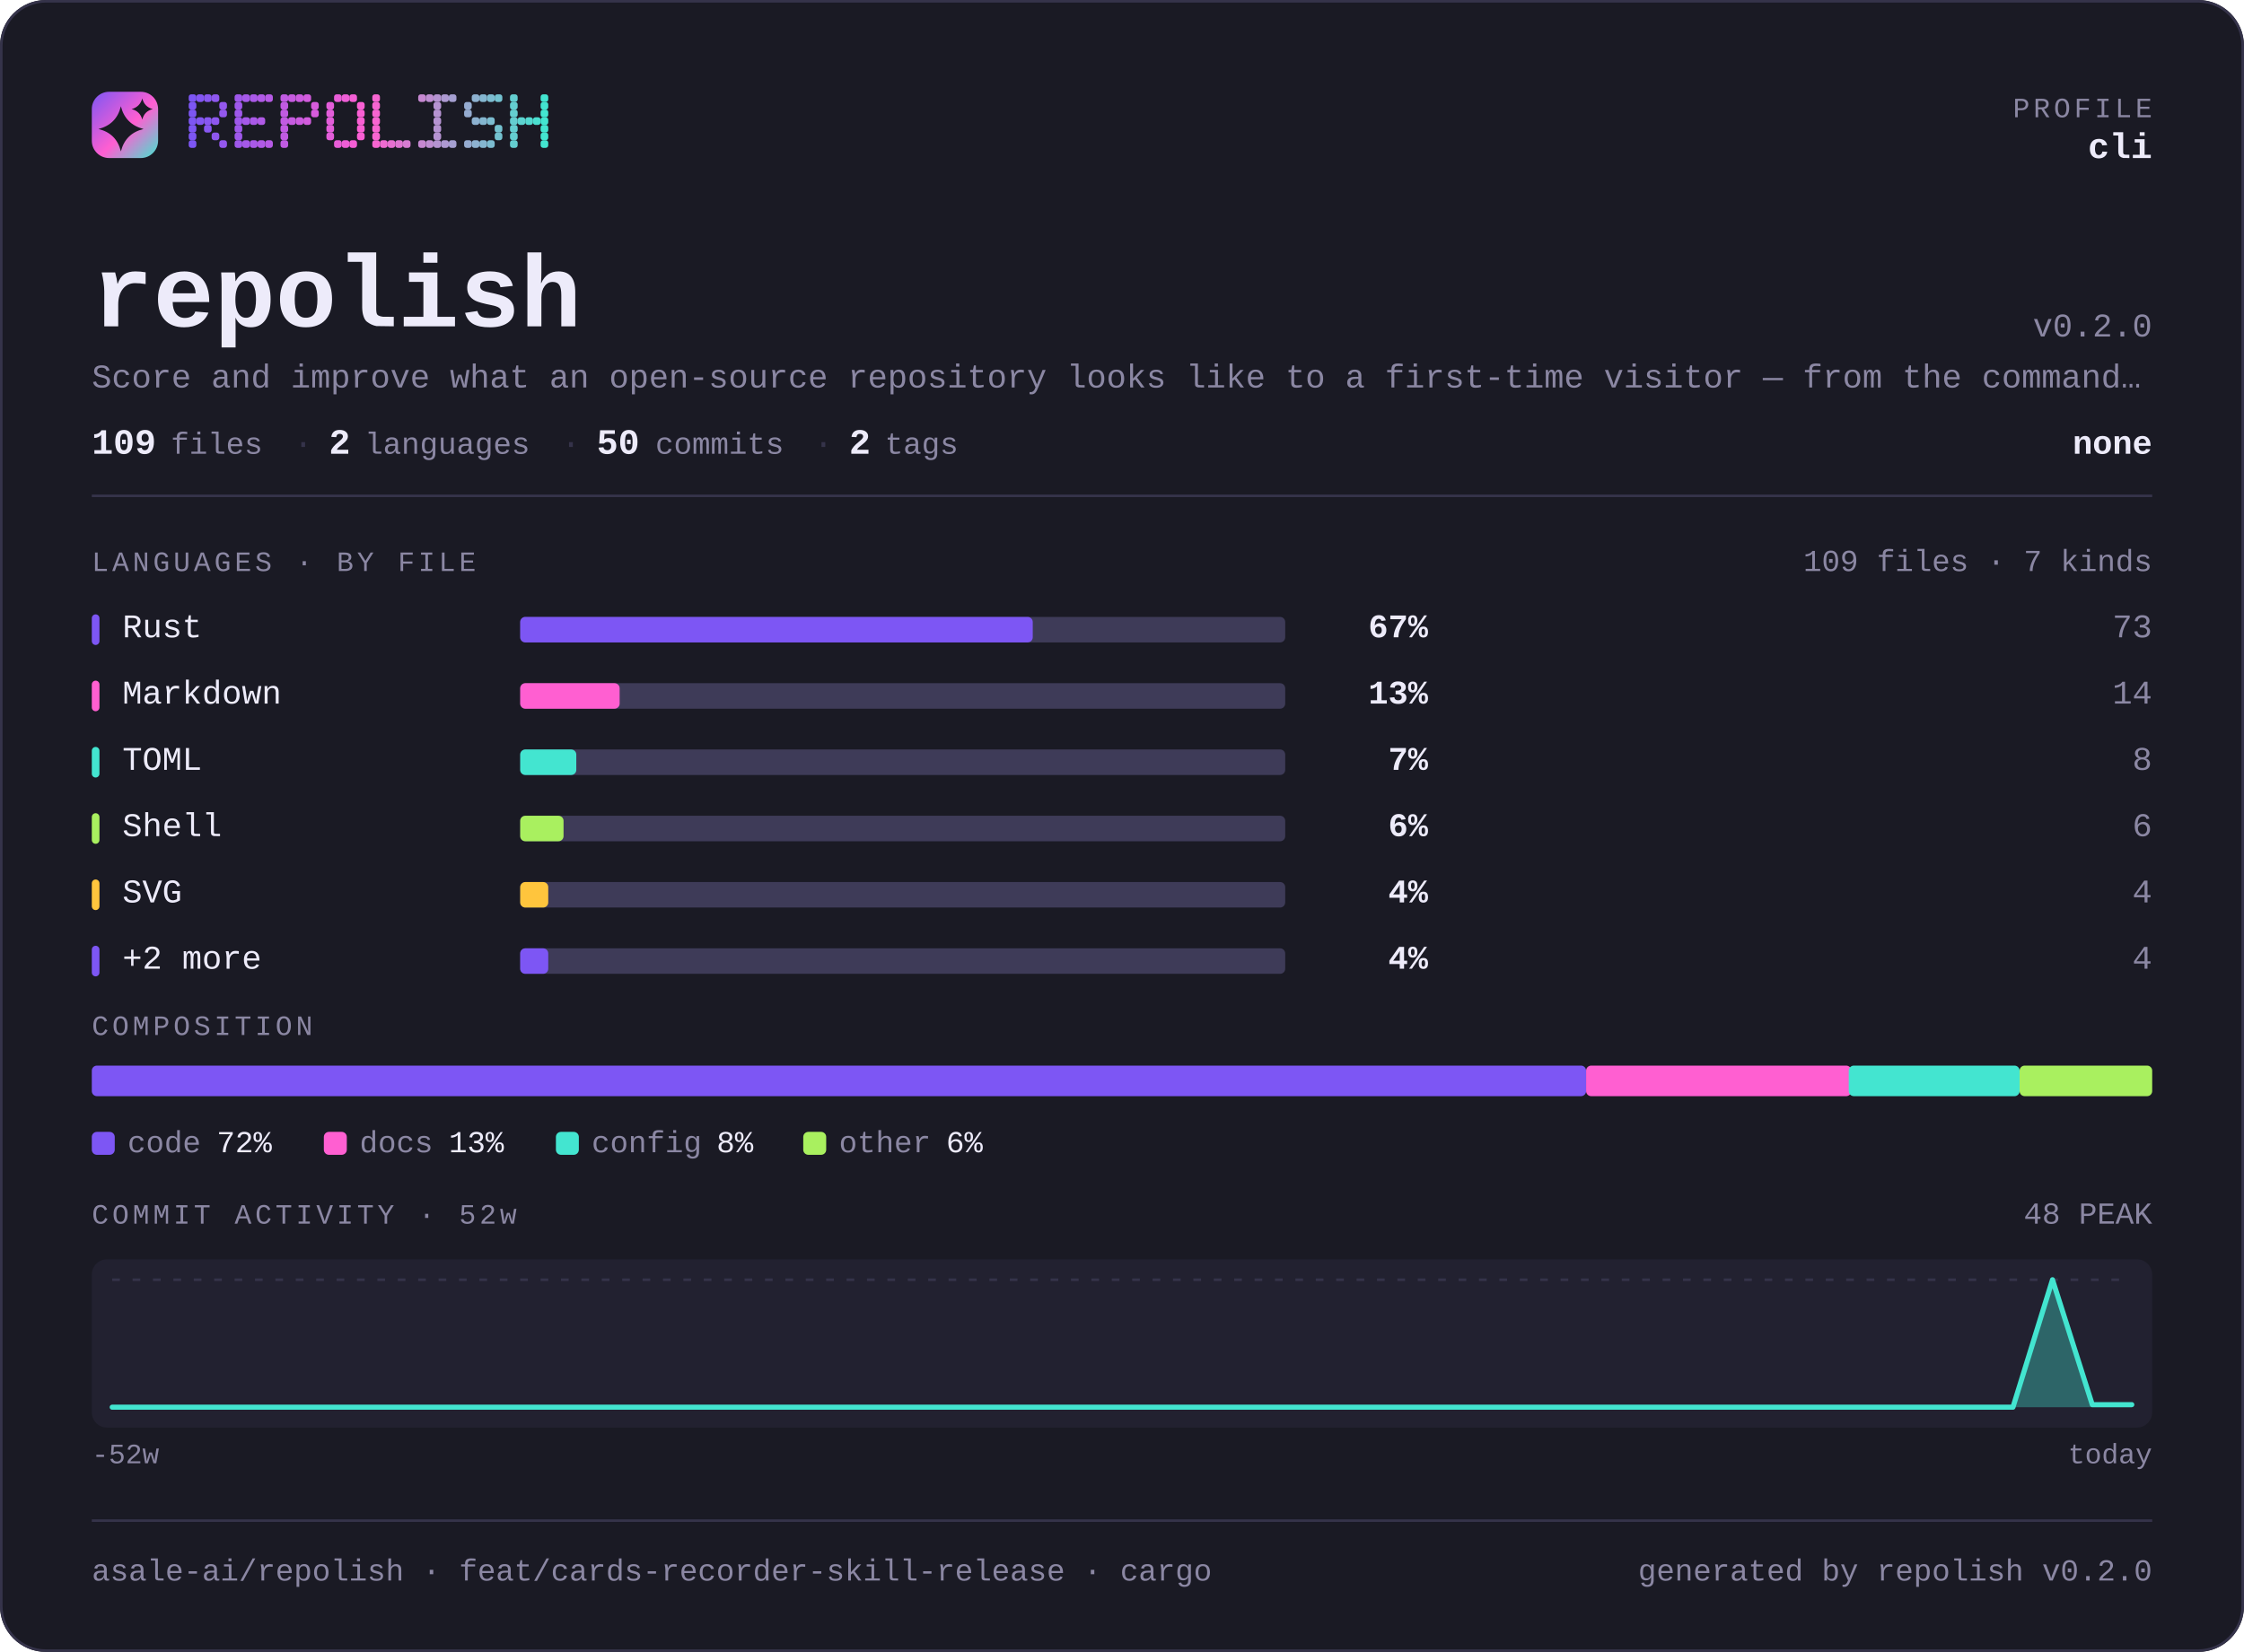
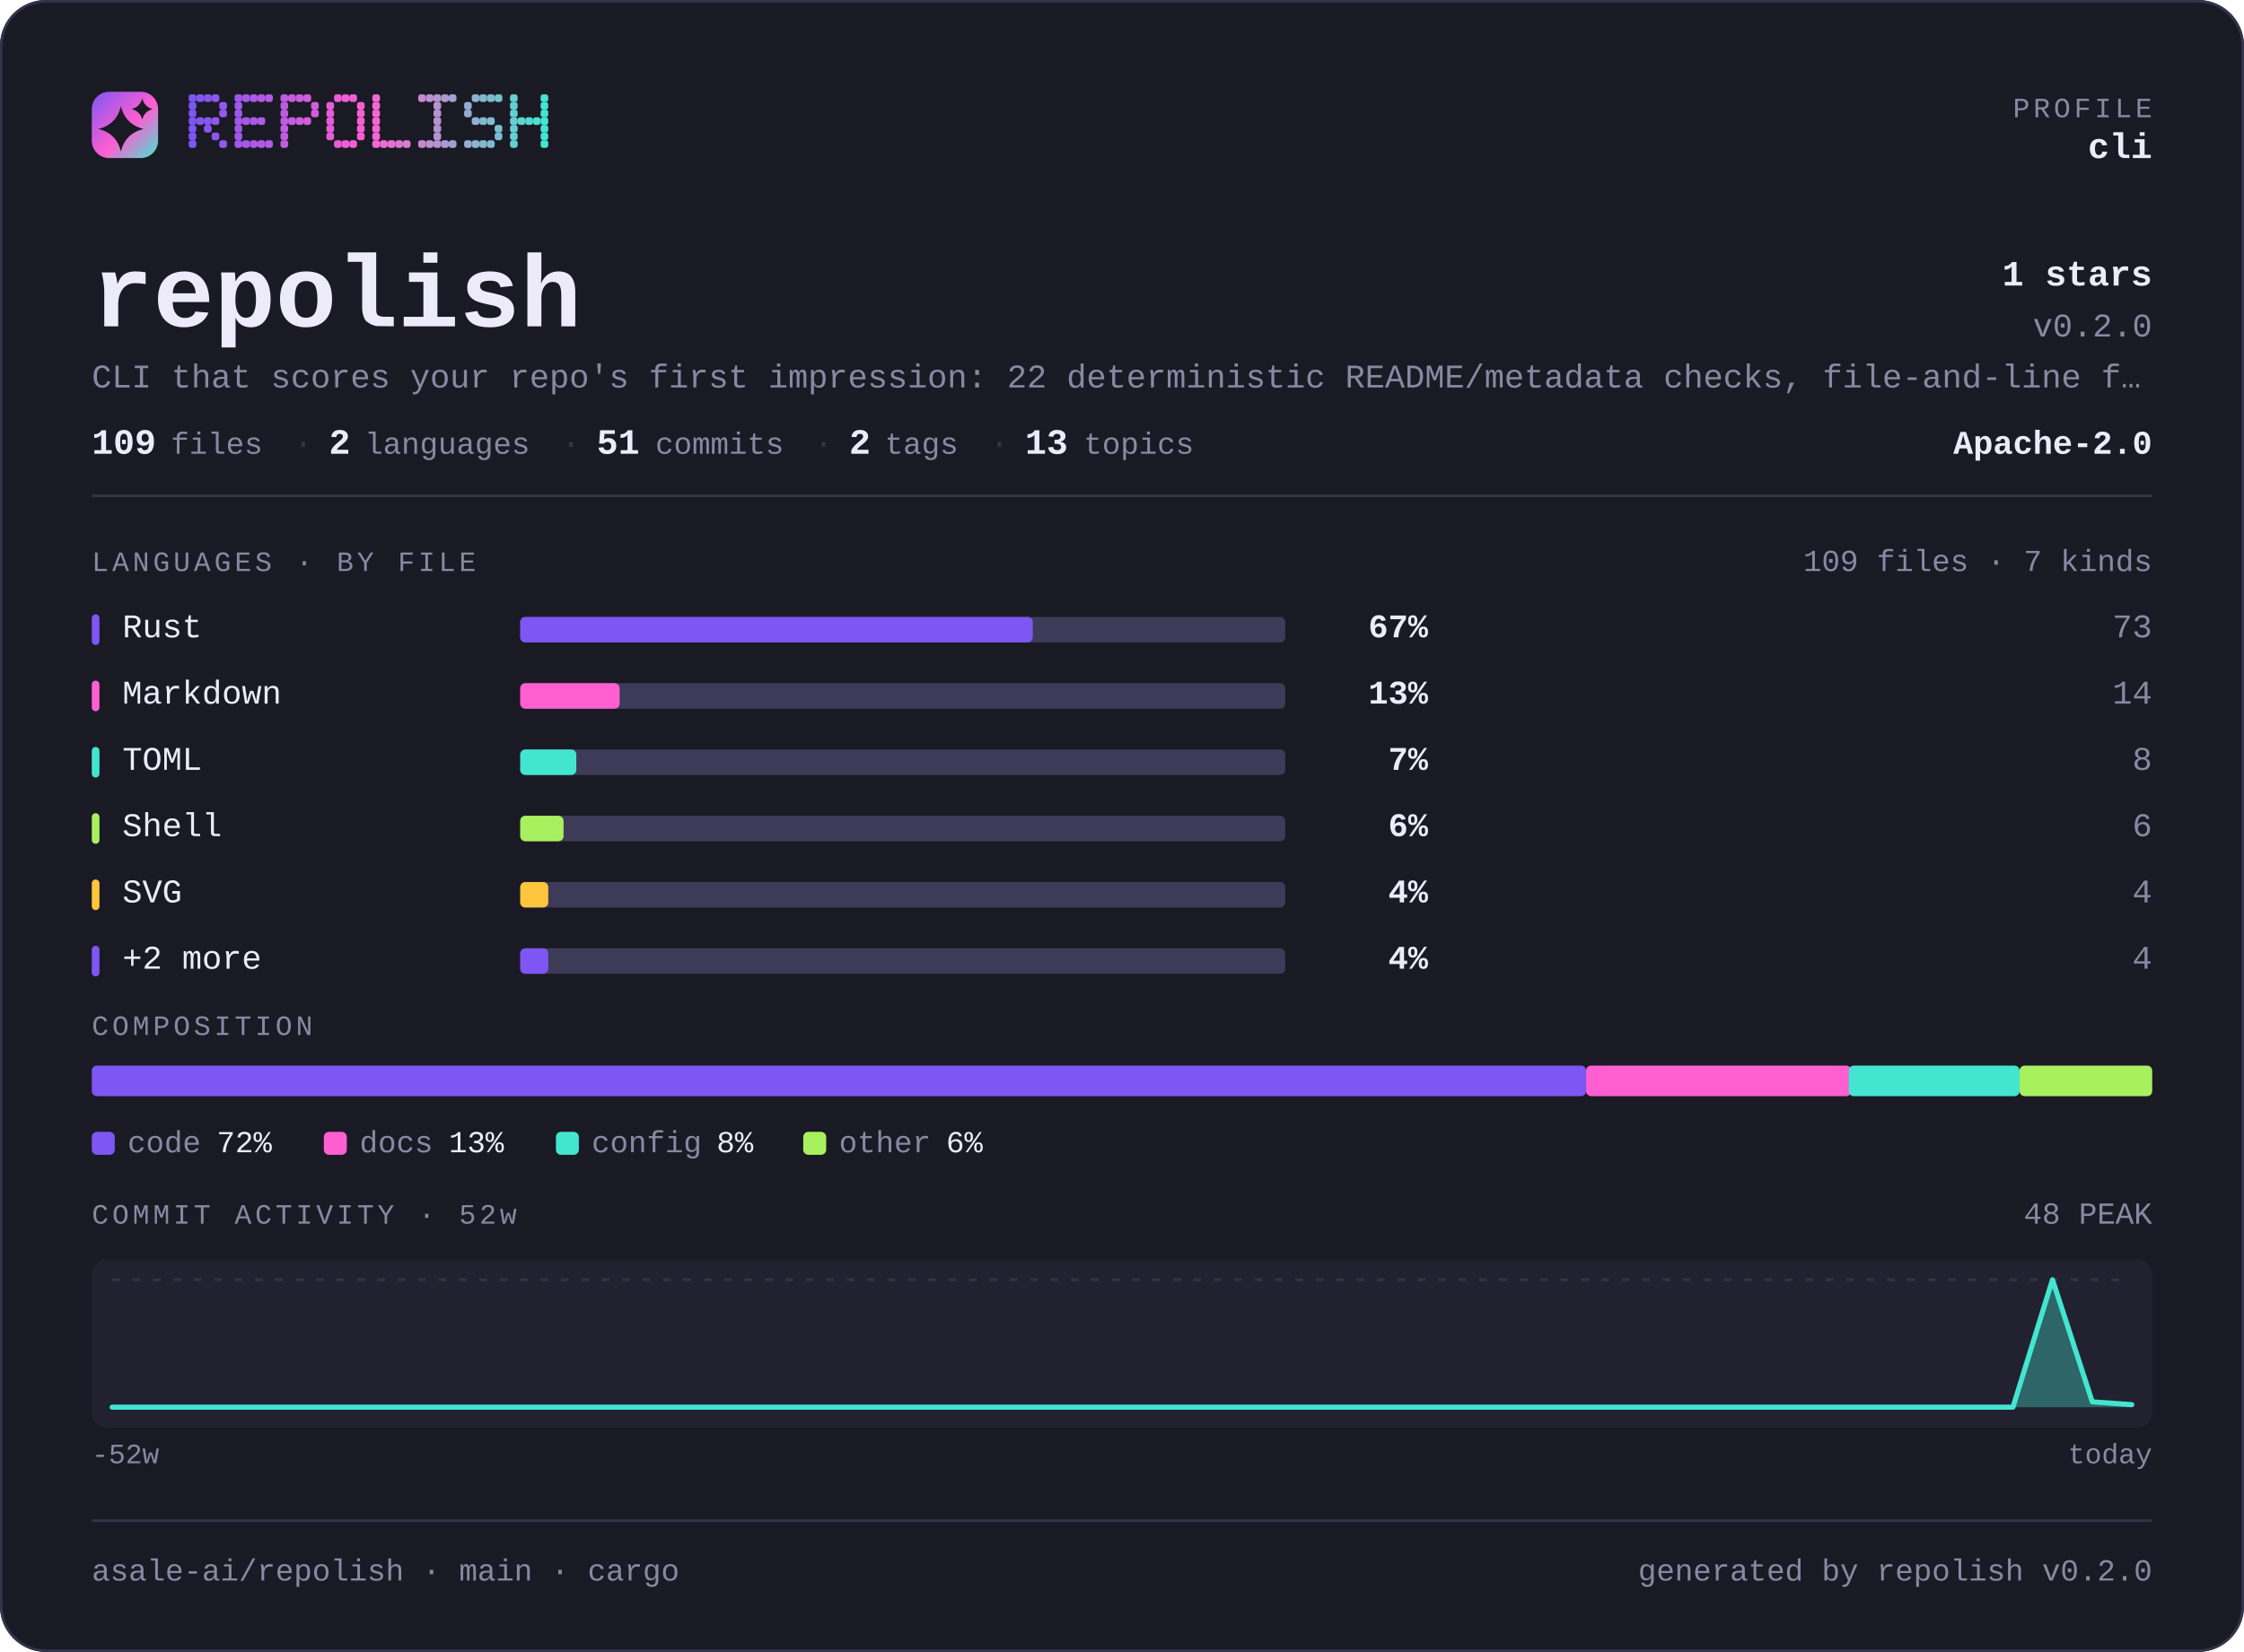
<svg xmlns="http://www.w3.org/2000/svg" width="880" height="648" viewBox="0 0 880 648" lang="en" role="img" aria-label="asale-ai/repolish — repository overview">
  <defs>
    <linearGradient id="brand" x1="0" y1="0" x2="1" y2="1">
      <stop offset="0" stop-color="#7d56f4" />
      <stop offset="0.55" stop-color="#ff5fd1" />
      <stop offset="1" stop-color="#43e5d0" />
    </linearGradient>
  </defs>
  <style>
    .t { font-family: ui-monospace, SFMono-Regular, "SF Mono", Menlo, Consolas, "Liberation Mono", "Noto Sans Mono CJK SC", "Microsoft YaHei", monospace; }
  </style>
  <rect x="0" y="0" width="880" height="648" rx="18.0" fill="#1a1a24" />
  <rect x="0.5" y="0.5" width="879" height="647" rx="17.5" fill="none" stroke="#35334a" />
  <rect x="36" y="36" width="26" height="26" rx="6.8" fill="url(#brand)" />
  <path d="M47.4 41.7Q49.2 48.8 56.3 50.6Q49.2 52.3 47.4 59.4Q45.7 52.3 38.6 50.6Q45.7 48.8 47.4 41.7Z" fill="#1a1a24" />
  <path d="M55.8 38.6Q56.6 41.9 59.9 42.8Q56.6 43.6 55.8 46.9Q54.9 43.6 51.6 42.8Q54.9 41.9 55.8 38.6Z" fill="#1a1a24" />
  <g fill="#7d56f4">
    <rect x="74" y="37" width="3" height="3" rx="1" />
    <rect x="74" y="40" width="3" height="3" rx="1" />
    <rect x="74" y="43" width="3" height="3" rx="1" />
    <rect x="74" y="46" width="3" height="3" rx="1" />
    <rect x="74" y="49" width="3" height="3" rx="1" />
    <rect x="74" y="52" width="3" height="3" rx="1" />
    <rect x="74" y="55" width="3" height="3" rx="1" />
  </g>
  <g fill="#8356f2">
    <rect x="77" y="37" width="3" height="3" rx="1" />
    <rect x="77" y="46" width="3" height="3" rx="1" />
  </g>
  <g fill="#8857f1">
    <rect x="80" y="37" width="3" height="3" rx="1" />
    <rect x="80" y="46" width="3" height="3" rx="1" />
    <rect x="80" y="49" width="3" height="3" rx="1" />
  </g>
  <g fill="#8e57ef">
    <rect x="83" y="37" width="3" height="3" rx="1" />
    <rect x="83" y="46" width="3" height="3" rx="1" />
    <rect x="83" y="52" width="3" height="3" rx="1" />
  </g>
  <g fill="#9458ee">
    <rect x="86" y="40" width="3" height="3" rx="1" />
    <rect x="86" y="43" width="3" height="3" rx="1" />
    <rect x="86" y="55" width="3" height="3" rx="1" />
  </g>
  <g fill="#9f58eb">
    <rect x="92" y="37" width="3" height="3" rx="1" />
    <rect x="92" y="40" width="3" height="3" rx="1" />
    <rect x="92" y="43" width="3" height="3" rx="1" />
    <rect x="92" y="46" width="3" height="3" rx="1" />
    <rect x="92" y="49" width="3" height="3" rx="1" />
    <rect x="92" y="52" width="3" height="3" rx="1" />
    <rect x="92" y="55" width="3" height="3" rx="1" />
  </g>
  <g fill="#a559e9">
    <rect x="95" y="37" width="3" height="3" rx="1" />
    <rect x="95" y="46" width="3" height="3" rx="1" />
    <rect x="95" y="55" width="3" height="3" rx="1" />
  </g>
  <g fill="#aa59e8">
    <rect x="98" y="37" width="3" height="3" rx="1" />
    <rect x="98" y="46" width="3" height="3" rx="1" />
    <rect x="98" y="55" width="3" height="3" rx="1" />
  </g>
  <g fill="#b05ae6">
    <rect x="101" y="37" width="3" height="3" rx="1" />
    <rect x="101" y="46" width="3" height="3" rx="1" />
    <rect x="101" y="55" width="3" height="3" rx="1" />
  </g>
  <g fill="#b65ae5">
    <rect x="104" y="37" width="3" height="3" rx="1" />
    <rect x="104" y="55" width="3" height="3" rx="1" />
  </g>
  <g fill="#c15be2">
    <rect x="110" y="37" width="3" height="3" rx="1" />
    <rect x="110" y="40" width="3" height="3" rx="1" />
    <rect x="110" y="43" width="3" height="3" rx="1" />
    <rect x="110" y="46" width="3" height="3" rx="1" />
    <rect x="110" y="49" width="3" height="3" rx="1" />
    <rect x="110" y="52" width="3" height="3" rx="1" />
    <rect x="110" y="55" width="3" height="3" rx="1" />
  </g>
  <g fill="#c65be0">
    <rect x="113" y="37" width="3" height="3" rx="1" />
    <rect x="113" y="46" width="3" height="3" rx="1" />
  </g>
  <g fill="#cc5bdf">
    <rect x="116" y="37" width="3" height="3" rx="1" />
    <rect x="116" y="46" width="3" height="3" rx="1" />
  </g>
  <g fill="#d25cdd">
    <rect x="119" y="37" width="3" height="3" rx="1" />
    <rect x="119" y="46" width="3" height="3" rx="1" />
  </g>
  <g fill="#d75cdc">
    <rect x="122" y="40" width="3" height="3" rx="1" />
    <rect x="122" y="43" width="3" height="3" rx="1" />
  </g>
  <g fill="#e35dd9">
    <rect x="128" y="40" width="3" height="3" rx="1" />
    <rect x="128" y="43" width="3" height="3" rx="1" />
    <rect x="128" y="46" width="3" height="3" rx="1" />
    <rect x="128" y="49" width="3" height="3" rx="1" />
    <rect x="128" y="52" width="3" height="3" rx="1" />
  </g>
  <g fill="#e85dd7">
    <rect x="131" y="37" width="3" height="3" rx="1" />
    <rect x="131" y="55" width="3" height="3" rx="1" />
  </g>
  <g fill="#ee5ed6">
    <rect x="134" y="37" width="3" height="3" rx="1" />
    <rect x="134" y="55" width="3" height="3" rx="1" />
  </g>
  <g fill="#f45ed4">
    <rect x="137" y="37" width="3" height="3" rx="1" />
    <rect x="137" y="55" width="3" height="3" rx="1" />
  </g>
  <g fill="#f95fd3">
    <rect x="140" y="40" width="3" height="3" rx="1" />
    <rect x="140" y="43" width="3" height="3" rx="1" />
    <rect x="140" y="46" width="3" height="3" rx="1" />
    <rect x="140" y="49" width="3" height="3" rx="1" />
    <rect x="140" y="52" width="3" height="3" rx="1" />
  </g>
  <g fill="#f765d1">
    <rect x="146" y="37" width="3" height="3" rx="1" />
    <rect x="146" y="40" width="3" height="3" rx="1" />
    <rect x="146" y="43" width="3" height="3" rx="1" />
    <rect x="146" y="46" width="3" height="3" rx="1" />
    <rect x="146" y="49" width="3" height="3" rx="1" />
    <rect x="146" y="52" width="3" height="3" rx="1" />
    <rect x="146" y="55" width="3" height="3" rx="1" />
  </g>
  <g fill="#ef6bd1">
    <rect x="149" y="55" width="3" height="3" rx="1" />
  </g>
  <g fill="#e670d1">
    <rect x="152" y="55" width="3" height="3" rx="1" />
  </g>
  <g fill="#de76d1">
    <rect x="155" y="55" width="3" height="3" rx="1" />
  </g>
  <g fill="#d67cd1">
    <rect x="158" y="55" width="3" height="3" rx="1" />
  </g>
  <g fill="#c688d1">
    <rect x="164" y="37" width="3" height="3" rx="1" />
    <rect x="164" y="55" width="3" height="3" rx="1" />
  </g>
  <g fill="#be8ed1">
    <rect x="167" y="37" width="3" height="3" rx="1" />
    <rect x="167" y="55" width="3" height="3" rx="1" />
  </g>
  <g fill="#b593d1">
    <rect x="170" y="37" width="3" height="3" rx="1" />
    <rect x="170" y="40" width="3" height="3" rx="1" />
    <rect x="170" y="43" width="3" height="3" rx="1" />
    <rect x="170" y="46" width="3" height="3" rx="1" />
    <rect x="170" y="49" width="3" height="3" rx="1" />
    <rect x="170" y="52" width="3" height="3" rx="1" />
    <rect x="170" y="55" width="3" height="3" rx="1" />
  </g>
  <g fill="#ad99d1">
    <rect x="173" y="37" width="3" height="3" rx="1" />
    <rect x="173" y="55" width="3" height="3" rx="1" />
  </g>
  <g fill="#a59fd1">
    <rect x="176" y="37" width="3" height="3" rx="1" />
    <rect x="176" y="55" width="3" height="3" rx="1" />
  </g>
  <g fill="#95abd0">
    <rect x="182" y="40" width="3" height="3" rx="1" />
    <rect x="182" y="43" width="3" height="3" rx="1" />
    <rect x="182" y="55" width="3" height="3" rx="1" />
  </g>
  <g fill="#8db1d0">
    <rect x="185" y="37" width="3" height="3" rx="1" />
    <rect x="185" y="46" width="3" height="3" rx="1" />
    <rect x="185" y="55" width="3" height="3" rx="1" />
  </g>
  <g fill="#84b6d0">
    <rect x="188" y="37" width="3" height="3" rx="1" />
    <rect x="188" y="46" width="3" height="3" rx="1" />
    <rect x="188" y="55" width="3" height="3" rx="1" />
  </g>
  <g fill="#7cbcd0">
    <rect x="191" y="37" width="3" height="3" rx="1" />
    <rect x="191" y="46" width="3" height="3" rx="1" />
    <rect x="191" y="55" width="3" height="3" rx="1" />
  </g>
  <g fill="#74c2d0">
    <rect x="194" y="37" width="3" height="3" rx="1" />
    <rect x="194" y="49" width="3" height="3" rx="1" />
    <rect x="194" y="52" width="3" height="3" rx="1" />
  </g>
  <g fill="#64ced0">
    <rect x="200" y="37" width="3" height="3" rx="1" />
    <rect x="200" y="40" width="3" height="3" rx="1" />
    <rect x="200" y="43" width="3" height="3" rx="1" />
    <rect x="200" y="46" width="3" height="3" rx="1" />
    <rect x="200" y="49" width="3" height="3" rx="1" />
    <rect x="200" y="52" width="3" height="3" rx="1" />
    <rect x="200" y="55" width="3" height="3" rx="1" />
  </g>
  <g fill="#5cd4d0">
    <rect x="203" y="46" width="3" height="3" rx="1" />
  </g>
  <g fill="#53d9d0">
    <rect x="206" y="46" width="3" height="3" rx="1" />
  </g>
  <g fill="#4bdfd0">
    <rect x="209" y="46" width="3" height="3" rx="1" />
  </g>
  <g fill="#43e5d0">
    <rect x="212" y="37" width="3" height="3" rx="1" />
    <rect x="212" y="40" width="3" height="3" rx="1" />
    <rect x="212" y="43" width="3" height="3" rx="1" />
    <rect x="212" y="46" width="3" height="3" rx="1" />
    <rect x="212" y="49" width="3" height="3" rx="1" />
    <rect x="212" y="52" width="3" height="3" rx="1" />
    <rect x="212" y="55" width="3" height="3" rx="1" />
  </g>
  <text class="t" x="844" y="46" font-size="11" fill="#8b87a3" text-anchor="end" letter-spacing="1.4">PROFILE</text>
  <text class="t" x="844" y="62" font-size="14" fill="#edebfa" text-anchor="end" font-weight="700">cli</text>
  <text class="t" x="36" y="128" font-size="40" fill="#edebfa" text-anchor="start" font-weight="700">repolish</text>
+   <text class="t" x="844" y="112" font-size="14" fill="#edebfa" text-anchor="end" font-weight="700">1 stars</text>
  <text class="t" x="844" y="132" font-size="13" fill="#8b87a3" text-anchor="end">v0.2.0</text>
-   <text class="t" x="36" y="152" font-size="13" fill="#8b87a3" text-anchor="start">Score and improve what an open-source repository looks like to a first-time visitor — from the command…</text>
+   <text class="t" x="36" y="152" font-size="13" fill="#8b87a3" text-anchor="start">CLI that scores your repo's first impression: 22 deterministic README/metadata checks, file-and-line f…</text>
  <text class="t" x="36" y="178" font-size="14" fill="#edebfa" text-anchor="start" font-weight="700">109</text>
  <text class="t" x="67" y="178" font-size="12" fill="#8b87a3" text-anchor="start">files</text>
  <text class="t" x="115" y="178" font-size="13" fill="#35334a" text-anchor="start">·</text>
  <text class="t" x="129" y="178" font-size="14" fill="#edebfa" text-anchor="start" font-weight="700">2</text>
  <text class="t" x="143" y="178" font-size="12" fill="#8b87a3" text-anchor="start">languages</text>
  <text class="t" x="220" y="178" font-size="13" fill="#35334a" text-anchor="start">·</text>
-   <text class="t" x="234" y="178" font-size="14" fill="#edebfa" text-anchor="start" font-weight="700">50</text>
+   <text class="t" x="234" y="178" font-size="14" fill="#edebfa" text-anchor="start" font-weight="700">51</text>
  <text class="t" x="257" y="178" font-size="12" fill="#8b87a3" text-anchor="start">commits</text>
  <text class="t" x="319" y="178" font-size="13" fill="#35334a" text-anchor="start">·</text>
  <text class="t" x="333" y="178" font-size="14" fill="#edebfa" text-anchor="start" font-weight="700">2</text>
  <text class="t" x="347" y="178" font-size="12" fill="#8b87a3" text-anchor="start">tags</text>
-   <text class="t" x="844" y="178" font-size="13" fill="#edebfa" text-anchor="end" font-weight="700">none</text>
+   <text class="t" x="388" y="178" font-size="13" fill="#35334a" text-anchor="start">·</text>
+   <text class="t" x="402" y="178" font-size="14" fill="#edebfa" text-anchor="start" font-weight="700">13</text>
+   <text class="t" x="425" y="178" font-size="12" fill="#8b87a3" text-anchor="start">topics</text>
+   <text class="t" x="844" y="178" font-size="13" fill="#edebfa" text-anchor="end" font-weight="700">Apache-2.0</text>
  <rect x="36" y="194" width="808" height="1" fill="#35334a" />
  <text class="t" x="36" y="224" font-size="11" fill="#8b87a3" text-anchor="start" letter-spacing="1.4">LANGUAGES · BY FILE</text>
  <text class="t" x="844" y="224" font-size="12" fill="#8b87a3" text-anchor="end">109 files · 7 kinds</text>
  <rect x="36" y="241" width="3" height="12" rx="1.5" fill="#7d56f4" />
  <text class="t" x="48" y="250" font-size="13" fill="#edebfa" text-anchor="start">Rust</text>
  <rect x="204" y="242" width="300" height="10" rx="2.0" fill="#3e3b58" />
  <rect x="204" y="242" width="201" height="10" rx="2.0" fill="#7d56f4" />
  <text class="t" x="560" y="250" font-size="13" fill="#edebfa" text-anchor="end" font-weight="700">67%</text>
  <text class="t" x="844" y="250" font-size="13" fill="#8b87a3" text-anchor="end">73</text>
  <rect x="36" y="267" width="3" height="12" rx="1.5" fill="#ff5fd1" />
  <text class="t" x="48" y="276" font-size="13" fill="#edebfa" text-anchor="start">Markdown</text>
  <rect x="204" y="268" width="300" height="10" rx="2.0" fill="#3e3b58" />
  <rect x="204" y="268" width="39" height="10" rx="2.0" fill="#ff5fd1" />
  <text class="t" x="560" y="276" font-size="13" fill="#edebfa" text-anchor="end" font-weight="700">13%</text>
  <text class="t" x="844" y="276" font-size="13" fill="#8b87a3" text-anchor="end">14</text>
  <rect x="36" y="293" width="3" height="12" rx="1.5" fill="#43e5d0" />
  <text class="t" x="48" y="302" font-size="13" fill="#edebfa" text-anchor="start">TOML</text>
  <rect x="204" y="294" width="300" height="10" rx="2.0" fill="#3e3b58" />
  <rect x="204" y="294" width="22" height="10" rx="2.0" fill="#43e5d0" />
  <text class="t" x="560" y="302" font-size="13" fill="#edebfa" text-anchor="end" font-weight="700">7%</text>
  <text class="t" x="844" y="302" font-size="13" fill="#8b87a3" text-anchor="end">8</text>
  <rect x="36" y="319" width="3" height="12" rx="1.5" fill="#a9f05f" />
  <text class="t" x="48" y="328" font-size="13" fill="#edebfa" text-anchor="start">Shell</text>
  <rect x="204" y="320" width="300" height="10" rx="2.0" fill="#3e3b58" />
  <rect x="204" y="320" width="17" height="10" rx="2.0" fill="#a9f05f" />
  <text class="t" x="560" y="328" font-size="13" fill="#edebfa" text-anchor="end" font-weight="700">6%</text>
  <text class="t" x="844" y="328" font-size="13" fill="#8b87a3" text-anchor="end">6</text>
  <rect x="36" y="345" width="3" height="12" rx="1.5" fill="#ffc53d" />
  <text class="t" x="48" y="354" font-size="13" fill="#edebfa" text-anchor="start">SVG</text>
  <rect x="204" y="346" width="300" height="10" rx="2.0" fill="#3e3b58" />
  <rect x="204" y="346" width="11" height="10" rx="2.0" fill="#ffc53d" />
  <text class="t" x="560" y="354" font-size="13" fill="#edebfa" text-anchor="end" font-weight="700">4%</text>
  <text class="t" x="844" y="354" font-size="13" fill="#8b87a3" text-anchor="end">4</text>
  <rect x="36" y="371" width="3" height="12" rx="1.5" fill="#7d56f4" />
  <text class="t" x="48" y="380" font-size="13" fill="#edebfa" text-anchor="start">+2 more</text>
  <rect x="204" y="372" width="300" height="10" rx="2.0" fill="#3e3b58" />
  <rect x="204" y="372" width="11" height="10" rx="2.0" fill="#7d56f4" />
  <text class="t" x="560" y="380" font-size="13" fill="#edebfa" text-anchor="end" font-weight="700">4%</text>
  <text class="t" x="844" y="380" font-size="13" fill="#8b87a3" text-anchor="end">4</text>
  <text class="t" x="36" y="406" font-size="11" fill="#8b87a3" text-anchor="start" letter-spacing="1.4">COMPOSITION</text>
  <rect x="36" y="418" width="586" height="12" rx="2.0" fill="#7d56f4" />
  <rect x="622" y="418" width="104" height="12" rx="2.0" fill="#ff5fd1" />
  <rect x="725" y="418" width="67" height="12" rx="2.0" fill="#43e5d0" />
  <rect x="792" y="418" width="52" height="12" rx="2.0" fill="#a9f05f" />
  <rect x="36" y="444" width="9" height="9" rx="2.0" fill="#7d56f4" />
  <text class="t" x="50" y="452" font-size="12" fill="#8b87a3" text-anchor="start">code</text>
  <text class="t" x="85" y="452" font-size="12" fill="#edebfa" text-anchor="start">72%</text>
  <rect x="127" y="444" width="9" height="9" rx="2.0" fill="#ff5fd1" />
  <text class="t" x="141" y="452" font-size="12" fill="#8b87a3" text-anchor="start">docs</text>
  <text class="t" x="176" y="452" font-size="12" fill="#edebfa" text-anchor="start">13%</text>
  <rect x="218" y="444" width="9" height="9" rx="2.0" fill="#43e5d0" />
  <text class="t" x="232" y="452" font-size="12" fill="#8b87a3" text-anchor="start">config</text>
  <text class="t" x="281" y="452" font-size="12" fill="#edebfa" text-anchor="start">8%</text>
  <rect x="315" y="444" width="9" height="9" rx="2.0" fill="#a9f05f" />
  <text class="t" x="329" y="452" font-size="12" fill="#8b87a3" text-anchor="start">other</text>
  <text class="t" x="371" y="452" font-size="12" fill="#edebfa" text-anchor="start">6%</text>
  <text class="t" x="36" y="480" font-size="11" fill="#8b87a3" text-anchor="start" letter-spacing="1.4">COMMIT ACTIVITY · 52w</text>
  <text class="t" x="844" y="480" font-size="12" fill="#8b87a3" text-anchor="end">48 PEAK</text>
  <rect x="36" y="494" width="808" height="66" rx="6.0" fill="#222130" />
  <line x1="44" y1="502" x2="836" y2="502" stroke="#35334a" stroke-width="1" stroke-dasharray="3 5" />
-   <path d="M44.0 552.0 L59.5 552.0 L75.1 552.0 L90.6 552.0 L106.1 552.0 L121.6 552.0 L137.2 552.0 L152.7 552.0 L168.2 552.0 L183.8 552.0 L199.3 552.0 L214.8 552.0 L230.4 552.0 L245.9 552.0 L261.4 552.0 L276.9 552.0 L292.5 552.0 L308.0 552.0 L323.5 552.0 L339.1 552.0 L354.6 552.0 L370.1 552.0 L385.6 552.0 L401.2 552.0 L416.7 552.0 L432.2 552.0 L447.8 552.0 L463.3 552.0 L478.8 552.0 L494.4 552.0 L509.9 552.0 L525.4 552.0 L540.9 552.0 L556.5 552.0 L572.0 552.0 L587.5 552.0 L603.1 552.0 L618.6 552.0 L634.1 552.0 L649.6 552.0 L665.2 552.0 L680.7 552.0 L696.2 552.0 L711.8 552.0 L727.3 552.0 L742.8 552.0 L758.4 552.0 L773.9 552.0 L789.4 552.0 L804.9 502.0 L820.5 551.0 L836.0 551.0 L836.0 552 L44 552 Z" fill="#43e5d0" fill-opacity="0.35" />
-   <path d="M44.0 552.0 L59.5 552.0 L75.1 552.0 L90.6 552.0 L106.1 552.0 L121.6 552.0 L137.2 552.0 L152.7 552.0 L168.2 552.0 L183.8 552.0 L199.3 552.0 L214.8 552.0 L230.4 552.0 L245.9 552.0 L261.4 552.0 L276.9 552.0 L292.5 552.0 L308.0 552.0 L323.5 552.0 L339.1 552.0 L354.6 552.0 L370.1 552.0 L385.6 552.0 L401.2 552.0 L416.7 552.0 L432.2 552.0 L447.8 552.0 L463.3 552.0 L478.8 552.0 L494.4 552.0 L509.9 552.0 L525.4 552.0 L540.9 552.0 L556.5 552.0 L572.0 552.0 L587.5 552.0 L603.1 552.0 L618.6 552.0 L634.1 552.0 L649.6 552.0 L665.2 552.0 L680.7 552.0 L696.2 552.0 L711.8 552.0 L727.3 552.0 L742.8 552.0 L758.4 552.0 L773.9 552.0 L789.4 552.0 L804.9 502.0 L820.5 551.0 L836.0 551.0" fill="none" stroke="#43e5d0" stroke-width="2" stroke-linejoin="round" stroke-linecap="round" />
+   <path d="M44.0 552.0 L59.5 552.0 L75.1 552.0 L90.6 552.0 L106.1 552.0 L121.6 552.0 L137.2 552.0 L152.7 552.0 L168.2 552.0 L183.8 552.0 L199.3 552.0 L214.8 552.0 L230.4 552.0 L245.9 552.0 L261.4 552.0 L276.9 552.0 L292.5 552.0 L308.0 552.0 L323.5 552.0 L339.1 552.0 L354.6 552.0 L370.1 552.0 L385.6 552.0 L401.2 552.0 L416.7 552.0 L432.2 552.0 L447.8 552.0 L463.3 552.0 L478.8 552.0 L494.4 552.0 L509.9 552.0 L525.4 552.0 L540.9 552.0 L556.5 552.0 L572.0 552.0 L587.5 552.0 L603.1 552.0 L618.6 552.0 L634.1 552.0 L649.6 552.0 L665.2 552.0 L680.7 552.0 L696.2 552.0 L711.8 552.0 L727.3 552.0 L742.8 552.0 L758.4 552.0 L773.9 552.0 L789.4 552.0 L804.9 502.0 L820.5 549.9 L836.0 551.0 L836.0 552 L44 552 Z" fill="#43e5d0" fill-opacity="0.35" />
+   <path d="M44.0 552.0 L59.5 552.0 L75.1 552.0 L90.6 552.0 L106.1 552.0 L121.6 552.0 L137.2 552.0 L152.7 552.0 L168.2 552.0 L183.8 552.0 L199.3 552.0 L214.8 552.0 L230.4 552.0 L245.9 552.0 L261.4 552.0 L276.9 552.0 L292.5 552.0 L308.0 552.0 L323.5 552.0 L339.1 552.0 L354.6 552.0 L370.1 552.0 L385.6 552.0 L401.2 552.0 L416.7 552.0 L432.2 552.0 L447.8 552.0 L463.3 552.0 L478.8 552.0 L494.4 552.0 L509.9 552.0 L525.4 552.0 L540.9 552.0 L556.5 552.0 L572.0 552.0 L587.5 552.0 L603.1 552.0 L618.6 552.0 L634.1 552.0 L649.6 552.0 L665.2 552.0 L680.7 552.0 L696.2 552.0 L711.8 552.0 L727.3 552.0 L742.8 552.0 L758.4 552.0 L773.9 552.0 L789.4 552.0 L804.9 502.0 L820.5 549.9 L836.0 551.0" fill="none" stroke="#43e5d0" stroke-width="2" stroke-linejoin="round" stroke-linecap="round" />
  <text class="t" x="36" y="574" font-size="11" fill="#8b87a3" text-anchor="start">-52w</text>
  <text class="t" x="844" y="574" font-size="11" fill="#8b87a3" text-anchor="end">today</text>
  <rect x="36" y="596" width="808" height="1" fill="#35334a" />
-   <text class="t" x="36" y="620" font-size="12" fill="#8b87a3" text-anchor="start">asale-ai/repolish · feat/cards-recorder-skill-release · cargo</text>
+   <text class="t" x="36" y="620" font-size="12" fill="#8b87a3" text-anchor="start">asale-ai/repolish · main · cargo</text>
  <text class="t" x="844" y="620" font-size="12" fill="#8b87a3" text-anchor="end">generated by repolish v0.2.0</text>
</svg>
